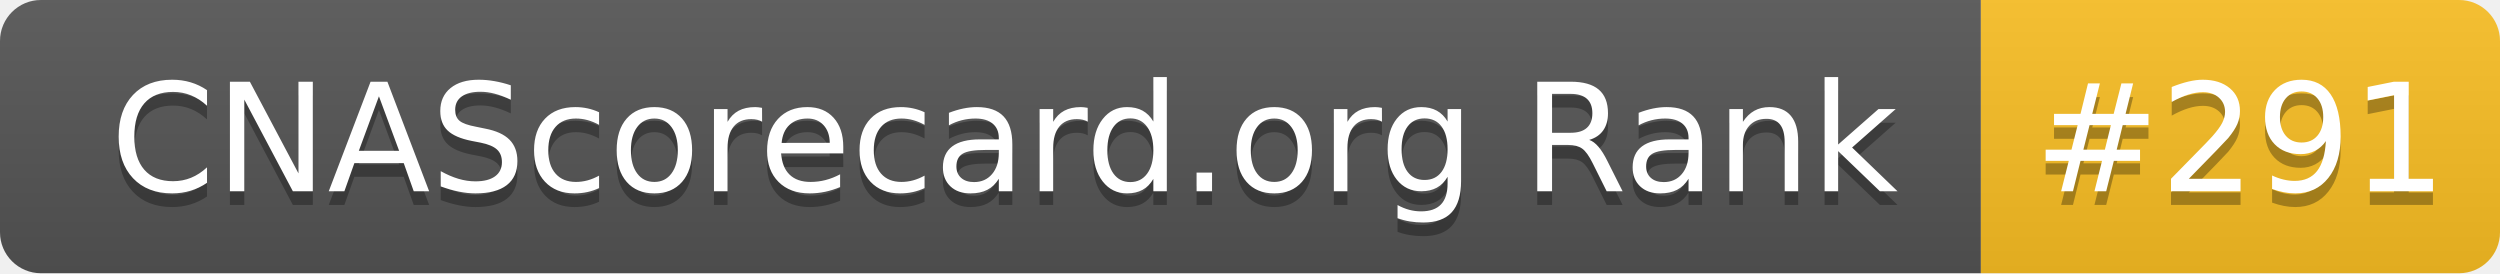
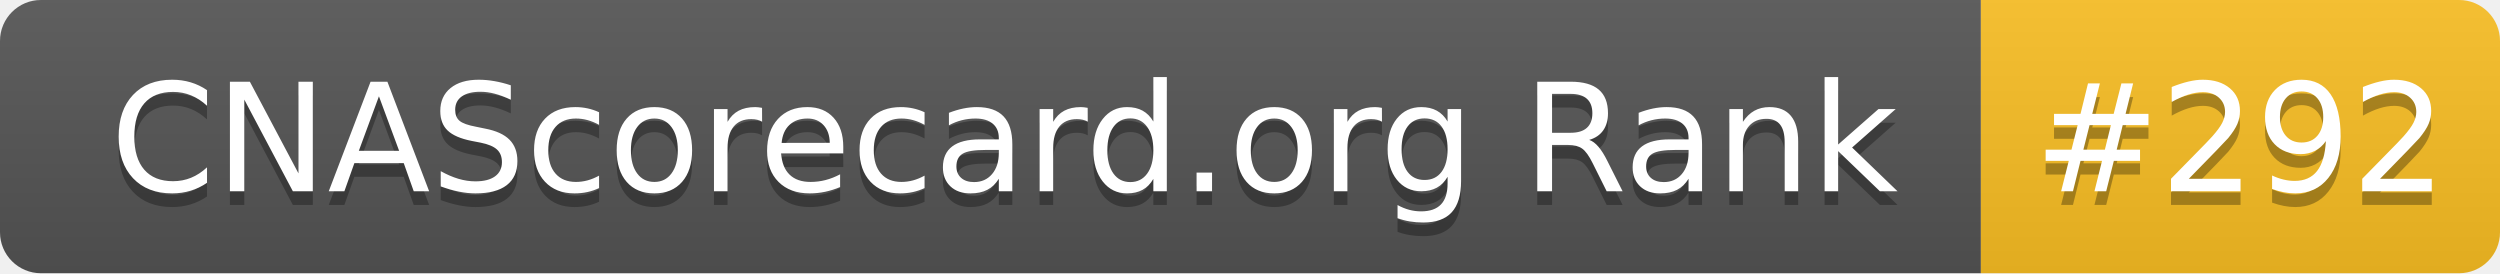
- <svg xmlns="http://www.w3.org/2000/svg" width="183" height="20" role="img" aria-label="CNAScorecard.org Rank: #291">
+ <svg xmlns="http://www.w3.org/2000/svg" width="183" height="20" role="img" aria-label="CNAScorecard.org Rank: #292">
  <linearGradient id="s" x2="0" y2="100%">
    <stop offset="0" stop-color="#bbb" stop-opacity=".1" />
    <stop offset="1" stop-opacity=".1" />
  </linearGradient>
  <clipPath id="r">
    <rect width="183" height="20" rx="3" fill="#fff" />
  </clipPath>
  <g clip-path="url(#r)">
    <rect width="145" height="20" fill="#555" />
    <rect x="145" width="38" height="20" fill="#FBBF24" />
    <rect width="183" height="20" fill="url(#s)" />
  </g>
  <g fill="#fff" text-anchor="middle" font-family="Verdana,Geneva,DejaVu Sans,sans-serif" text-rendering="geometricPrecision" font-size="110">
    <text aria-hidden="true" x="735" y="150" fill="#010101" fill-opacity=".3" transform="scale(.1)" textLength="1350">CNAScorecard.org Rank</text>
    <text x="735" y="140" transform="scale(.1)" fill="#fff" textLength="1350">CNAScorecard.org Rank</text>
-     <text aria-hidden="true" x="1640" y="150" fill="#010101" fill-opacity=".3" transform="scale(.1)" textLength="280">#291</text>
-     <text x="1640" y="140" transform="scale(.1)" fill="#fff" textLength="280">#291</text>
+     <text aria-hidden="true" x="1640" y="150" fill="#010101" fill-opacity=".3" transform="scale(.1)" textLength="280">#292</text>
+     <text x="1640" y="140" transform="scale(.1)" fill="#fff" textLength="280">#292</text>
  </g>
</svg>
